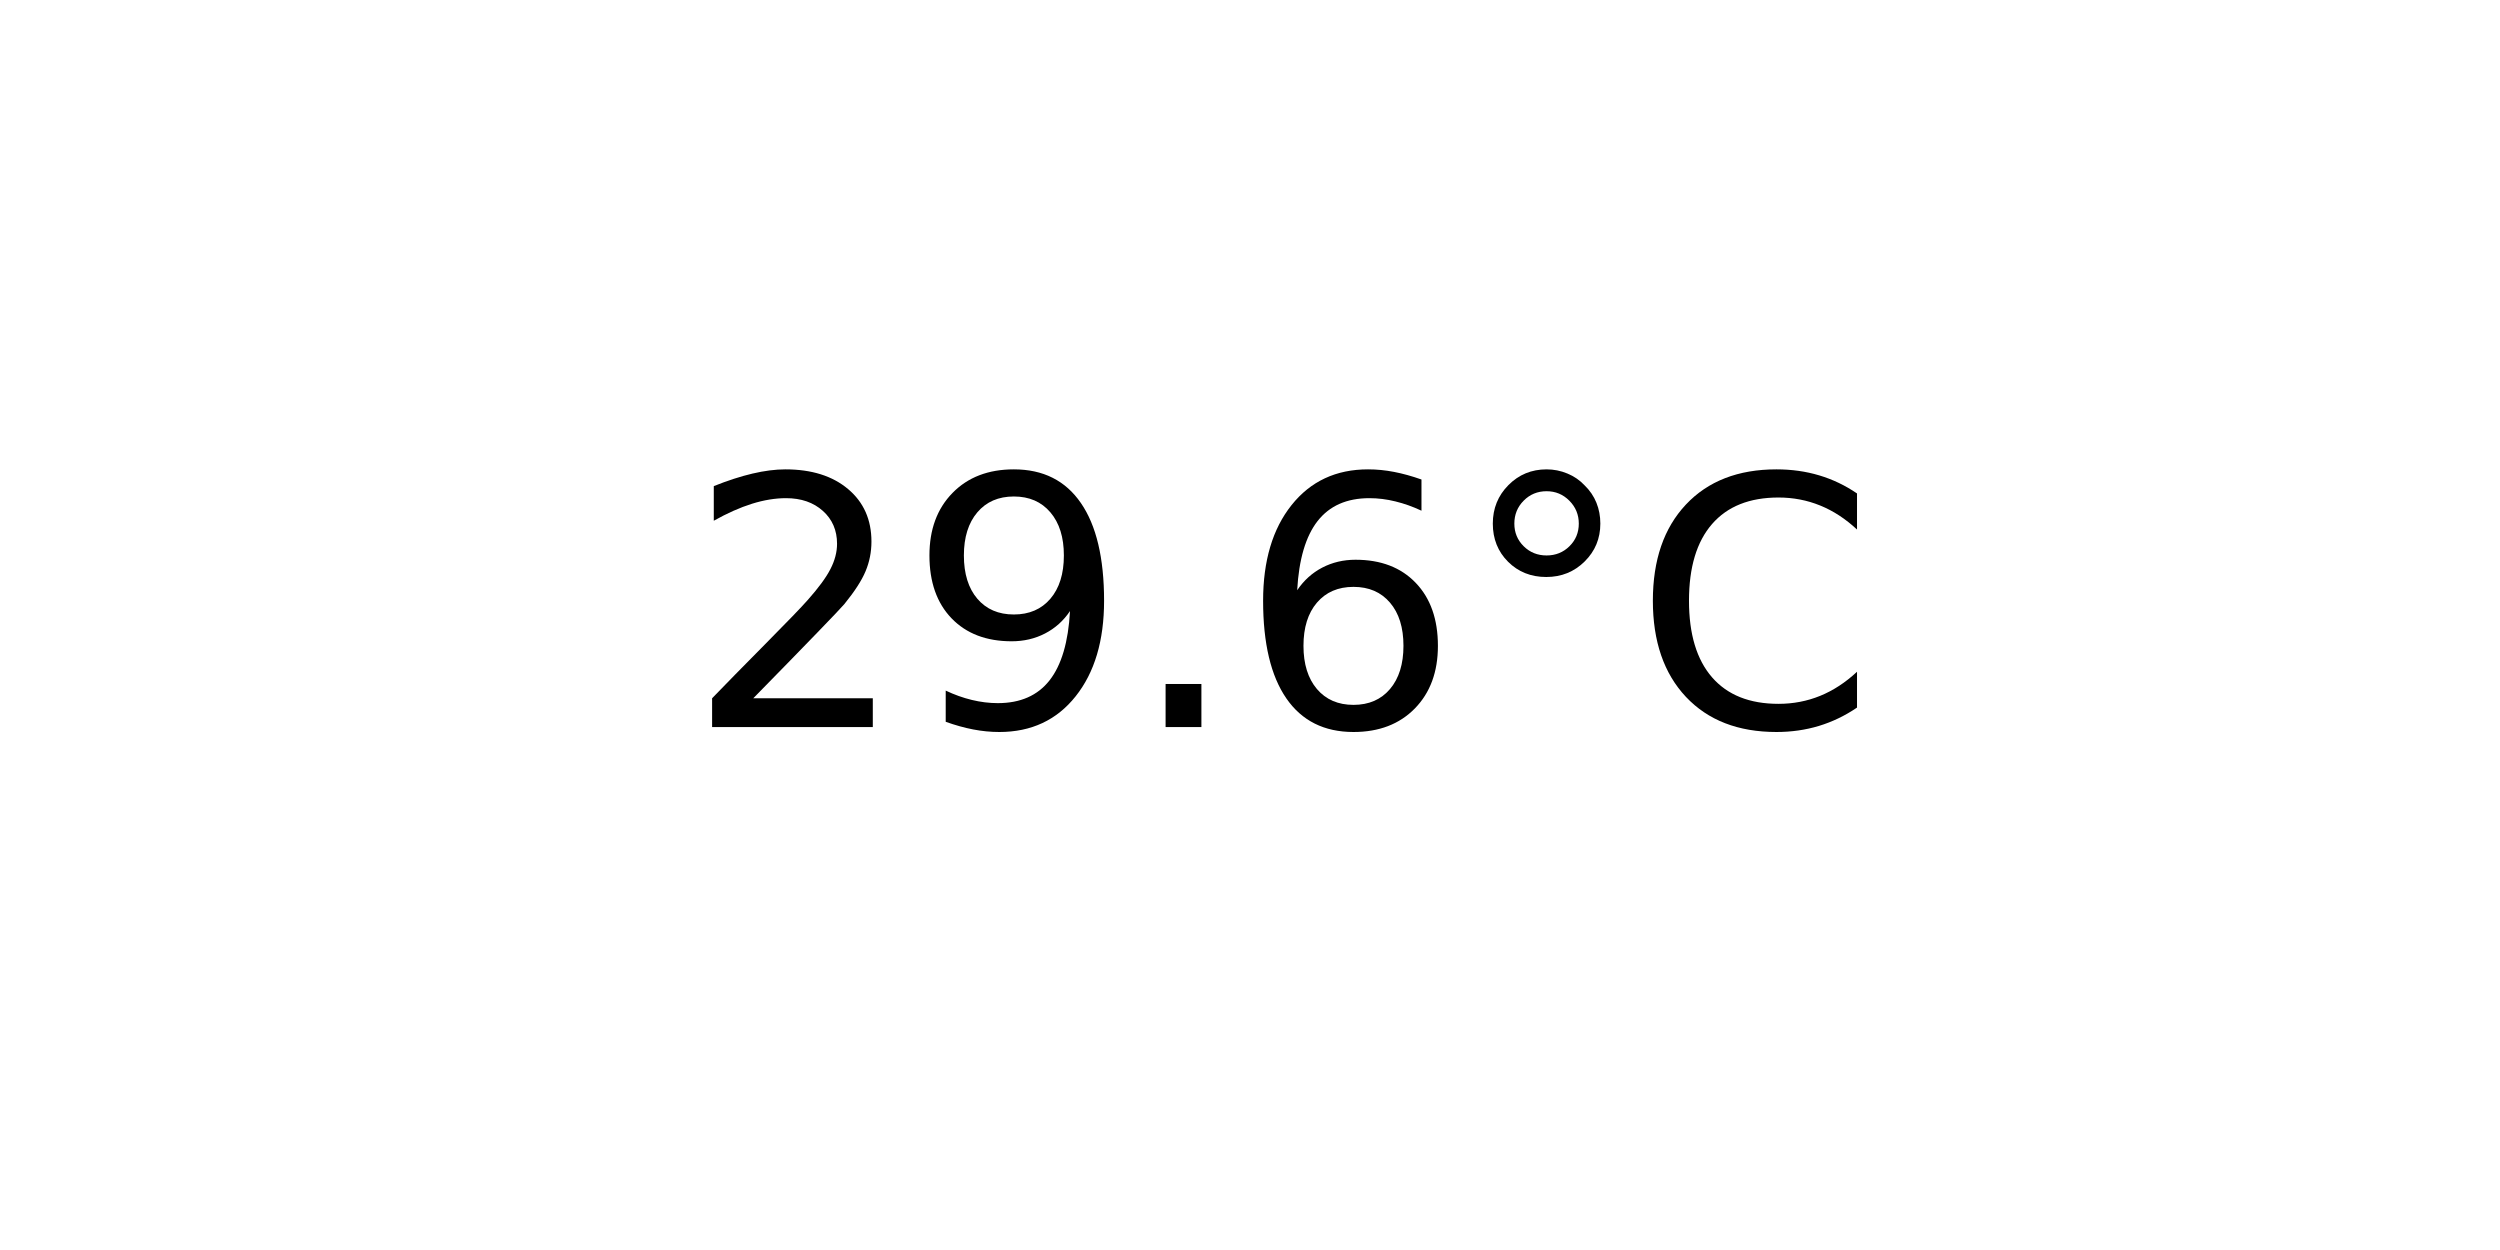
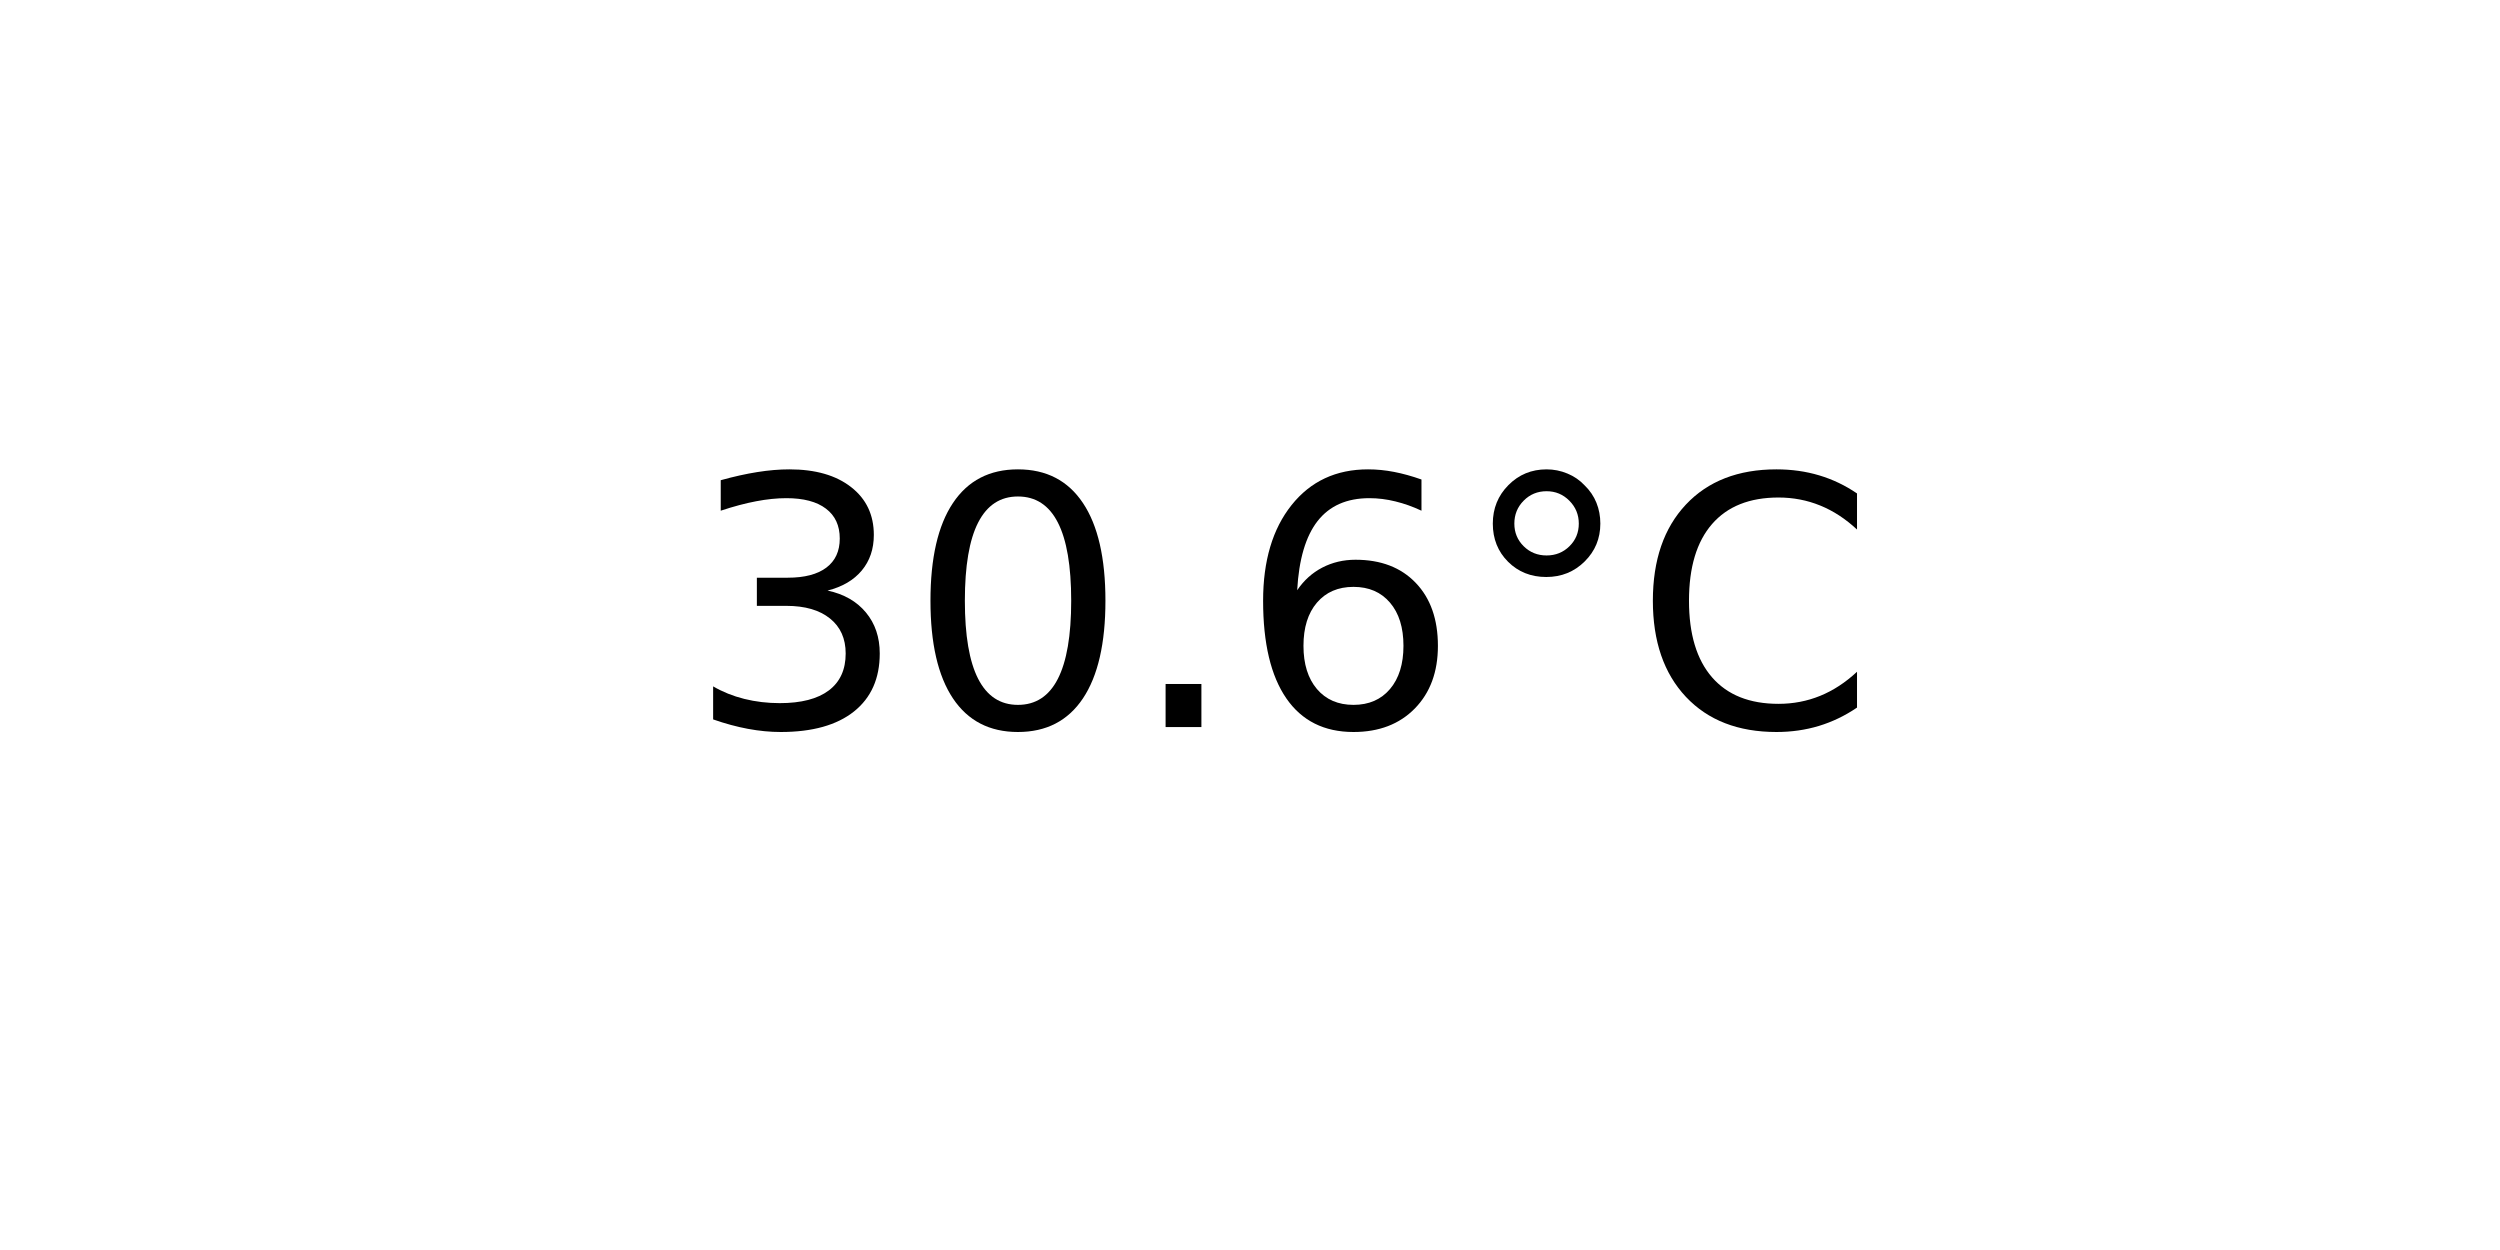
<svg xmlns="http://www.w3.org/2000/svg" xmlns:xlink="http://www.w3.org/1999/xlink" width="72pt" height="36pt" viewBox="0 0 72 36" version="1.1">
  <defs>
    <style type="text/css">*{stroke-linejoin: round; stroke-linecap: butt}</style>
  </defs>
  <g id="figure_1">
    <g id="axes_1">
      <g id="text_1">
        <g transform="translate(19.77578 20.93937) scale(0.1 -0.1)">
          <defs>
-             <path id="DejaVuSans-32" d="M 1228 531  L 3431 531  L 3431 0  L 469 0  L 469 531  Q 828 903 1448 1529  Q 2069 2156 2228 2338  Q 2531 2678 2651 2914  Q 2772 3150 2772 3378  Q 2772 3750 2511 3984  Q 2250 4219 1831 4219  Q 1534 4219 1204 4116  Q 875 4013 500 3803  L 500 4441  Q 881 4594 1212 4672  Q 1544 4750 1819 4750  Q 2544 4750 2975 4387  Q 3406 4025 3406 3419  Q 3406 3131 3298 2873  Q 3191 2616 2906 2266  Q 2828 2175 2409 1742  Q 1991 1309 1228 531  z " transform="scale(0.015625)" />
-             <path id="DejaVuSans-39" d="M 703 97  L 703 672  Q 941 559 1184 500  Q 1428 441 1663 441  Q 2288 441 2617 861  Q 2947 1281 2994 2138  Q 2813 1869 2534 1725  Q 2256 1581 1919 1581  Q 1219 1581 811 2004  Q 403 2428 403 3163  Q 403 3881 828 4315  Q 1253 4750 1959 4750  Q 2769 4750 3195 4129  Q 3622 3509 3622 2328  Q 3622 1225 3098 567  Q 2575 -91 1691 -91  Q 1453 -91 1209 -44  Q 966 3 703 97  z M 1959 2075  Q 2384 2075 2632 2365  Q 2881 2656 2881 3163  Q 2881 3666 2632 3958  Q 2384 4250 1959 4250  Q 1534 4250 1286 3958  Q 1038 3666 1038 3163  Q 1038 2656 1286 2365  Q 1534 2075 1959 2075  z " transform="scale(0.015625)" />
+             <path id="DejaVuSans-33" d="M 2597 2516  Q 3050 2419 3304 2112  Q 3559 1806 3559 1356  Q 3559 666 3084 287  Q 2609 -91 1734 -91  Q 1441 -91 1130 -33  Q 819 25 488 141  L 488 750  Q 750 597 1062 519  Q 1375 441 1716 441  Q 2309 441 2620 675  Q 2931 909 2931 1356  Q 2931 1769 2642 2001  Q 2353 2234 1838 2234  L 1294 2234  L 1294 2753  L 1863 2753  Q 2328 2753 2575 2939  Q 2822 3125 2822 3475  Q 2822 3834 2567 4026  Q 2313 4219 1838 4219  Q 1578 4219 1281 4162  Q 984 4106 628 3988  L 628 4550  Q 988 4650 1302 4700  Q 1616 4750 1894 4750  Q 2613 4750 3031 4423  Q 3450 4097 3450 3541  Q 3450 3153 3228 2886  Q 3006 2619 2597 2516  z " transform="scale(0.015625)" />
+             <path id="DejaVuSans-30" d="M 2034 4250  Q 1547 4250 1301 3770  Q 1056 3291 1056 2328  Q 1056 1369 1301 889  Q 1547 409 2034 409  Q 2525 409 2770 889  Q 3016 1369 3016 2328  Q 3016 3291 2770 3770  Q 2525 4250 2034 4250  z M 2034 4750  Q 2819 4750 3233 4129  Q 3647 3509 3647 2328  Q 3647 1150 3233 529  Q 2819 -91 2034 -91  Q 1250 -91 836 529  Q 422 1150 422 2328  Q 422 3509 836 4129  Q 1250 4750 2034 4750  z " transform="scale(0.015625)" />
            <path id="DejaVuSans-2e" d="M 684 794  L 1344 794  L 1344 0  L 684 0  L 684 794  z " transform="scale(0.015625)" />
            <path id="DejaVuSans-36" d="M 2113 2584  Q 1688 2584 1439 2293  Q 1191 2003 1191 1497  Q 1191 994 1439 701  Q 1688 409 2113 409  Q 2538 409 2786 701  Q 3034 994 3034 1497  Q 3034 2003 2786 2293  Q 2538 2584 2113 2584  z M 3366 4563  L 3366 3988  Q 3128 4100 2886 4159  Q 2644 4219 2406 4219  Q 1781 4219 1451 3797  Q 1122 3375 1075 2522  Q 1259 2794 1537 2939  Q 1816 3084 2150 3084  Q 2853 3084 3261 2657  Q 3669 2231 3669 1497  Q 3669 778 3244 343  Q 2819 -91 2113 -91  Q 1303 -91 875 529  Q 447 1150 447 2328  Q 447 3434 972 4092  Q 1497 4750 2381 4750  Q 2619 4750 2861 4703  Q 3103 4656 3366 4563  z " transform="scale(0.015625)" />
            <path id="DejaVuSans-b0" d="M 1600 4347  Q 1350 4347 1178 4173  Q 1006 4000 1006 3750  Q 1006 3503 1178 3333  Q 1350 3163 1600 3163  Q 1850 3163 2022 3333  Q 2194 3503 2194 3750  Q 2194 3997 2020 4172  Q 1847 4347 1600 4347  z M 1600 4750  Q 1800 4750 1984 4673  Q 2169 4597 2303 4453  Q 2447 4313 2519 4134  Q 2591 3956 2591 3750  Q 2591 3338 2302 3052  Q 2013 2766 1594 2766  Q 1172 2766 890 3047  Q 609 3328 609 3750  Q 609 4169 896 4459  Q 1184 4750 1600 4750  z " transform="scale(0.015625)" />
            <path id="DejaVuSans-43" d="M 4122 4306  L 4122 3641  Q 3803 3938 3442 4084  Q 3081 4231 2675 4231  Q 1875 4231 1450 3742  Q 1025 3253 1025 2328  Q 1025 1406 1450 917  Q 1875 428 2675 428  Q 3081 428 3442 575  Q 3803 722 4122 1019  L 4122 359  Q 3791 134 3420 21  Q 3050 -91 2638 -91  Q 1578 -91 968 557  Q 359 1206 359 2328  Q 359 3453 968 4101  Q 1578 4750 2638 4750  Q 3056 4750 3426 4639  Q 3797 4528 4122 4306  z " transform="scale(0.015625)" />
          </defs>
-           <use xlink:href="#DejaVuSans-32" />
-           <use xlink:href="#DejaVuSans-39" x="63.623" />
+           <use xlink:href="#DejaVuSans-33" />
+           <use xlink:href="#DejaVuSans-30" x="63.623" />
          <use xlink:href="#DejaVuSans-2e" x="127.246" />
          <use xlink:href="#DejaVuSans-36" x="159.033" />
          <use xlink:href="#DejaVuSans-b0" x="222.656" />
          <use xlink:href="#DejaVuSans-43" x="272.656" />
        </g>
      </g>
    </g>
  </g>
</svg>
